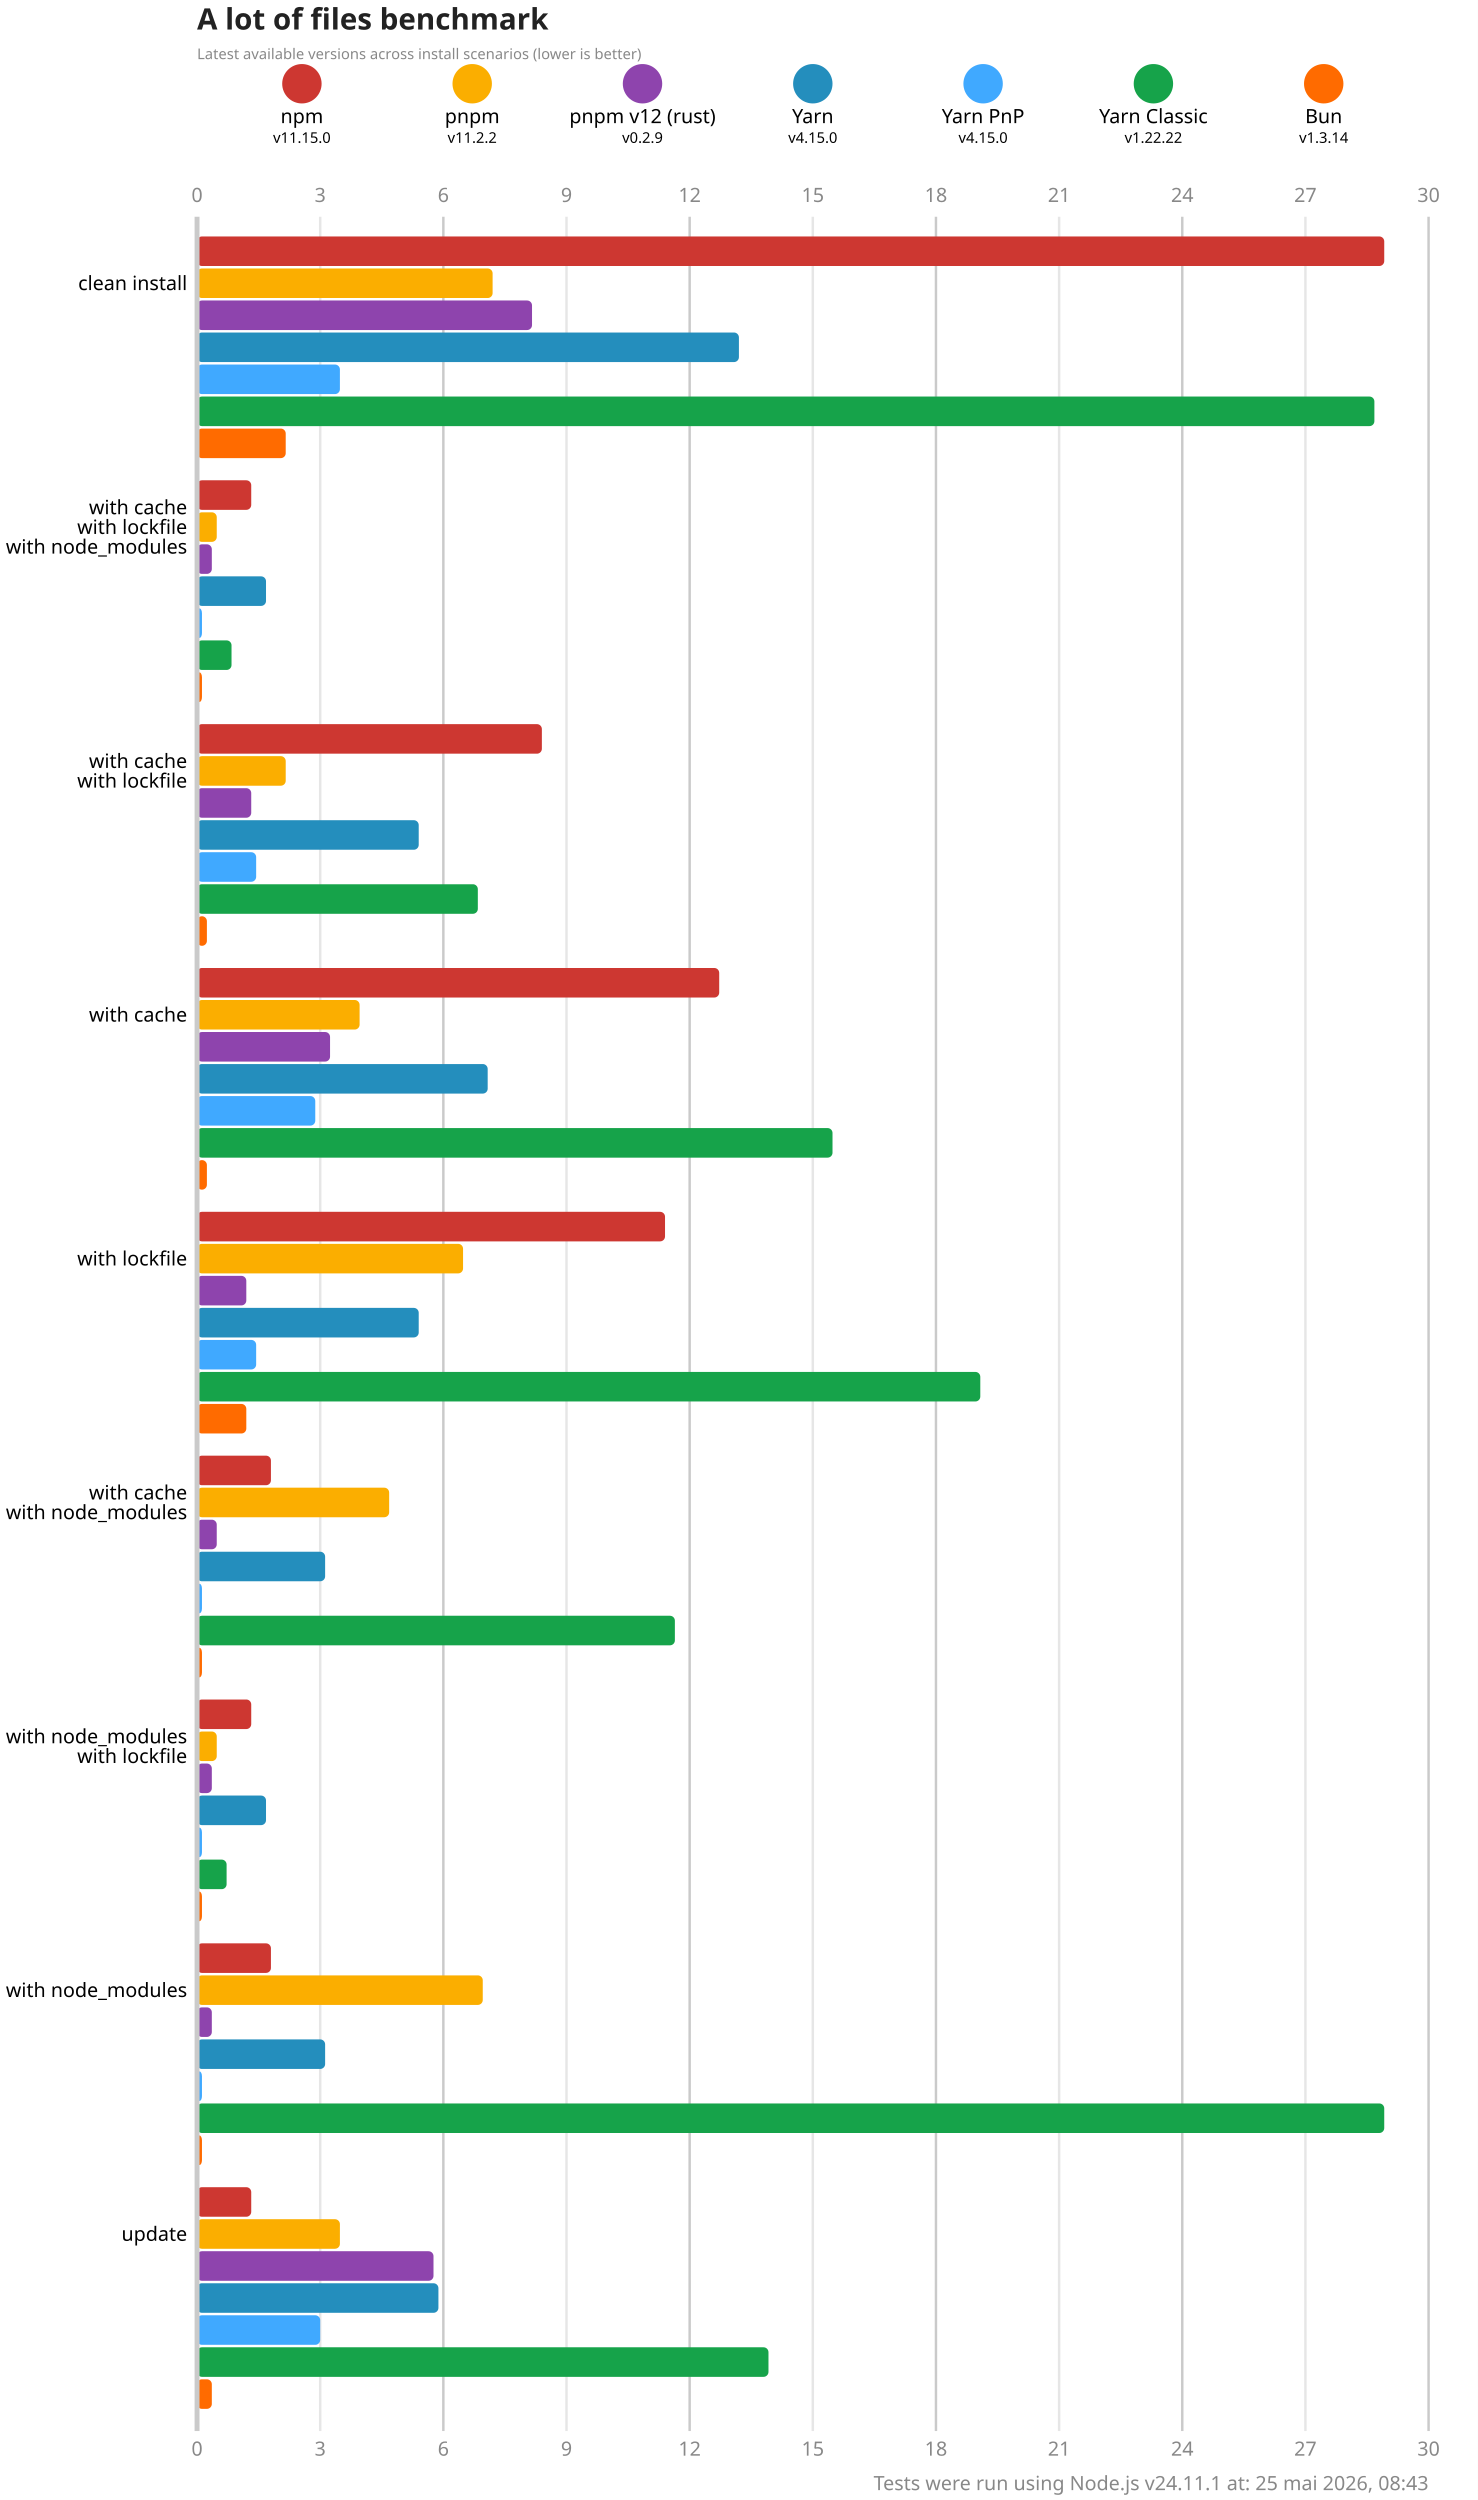
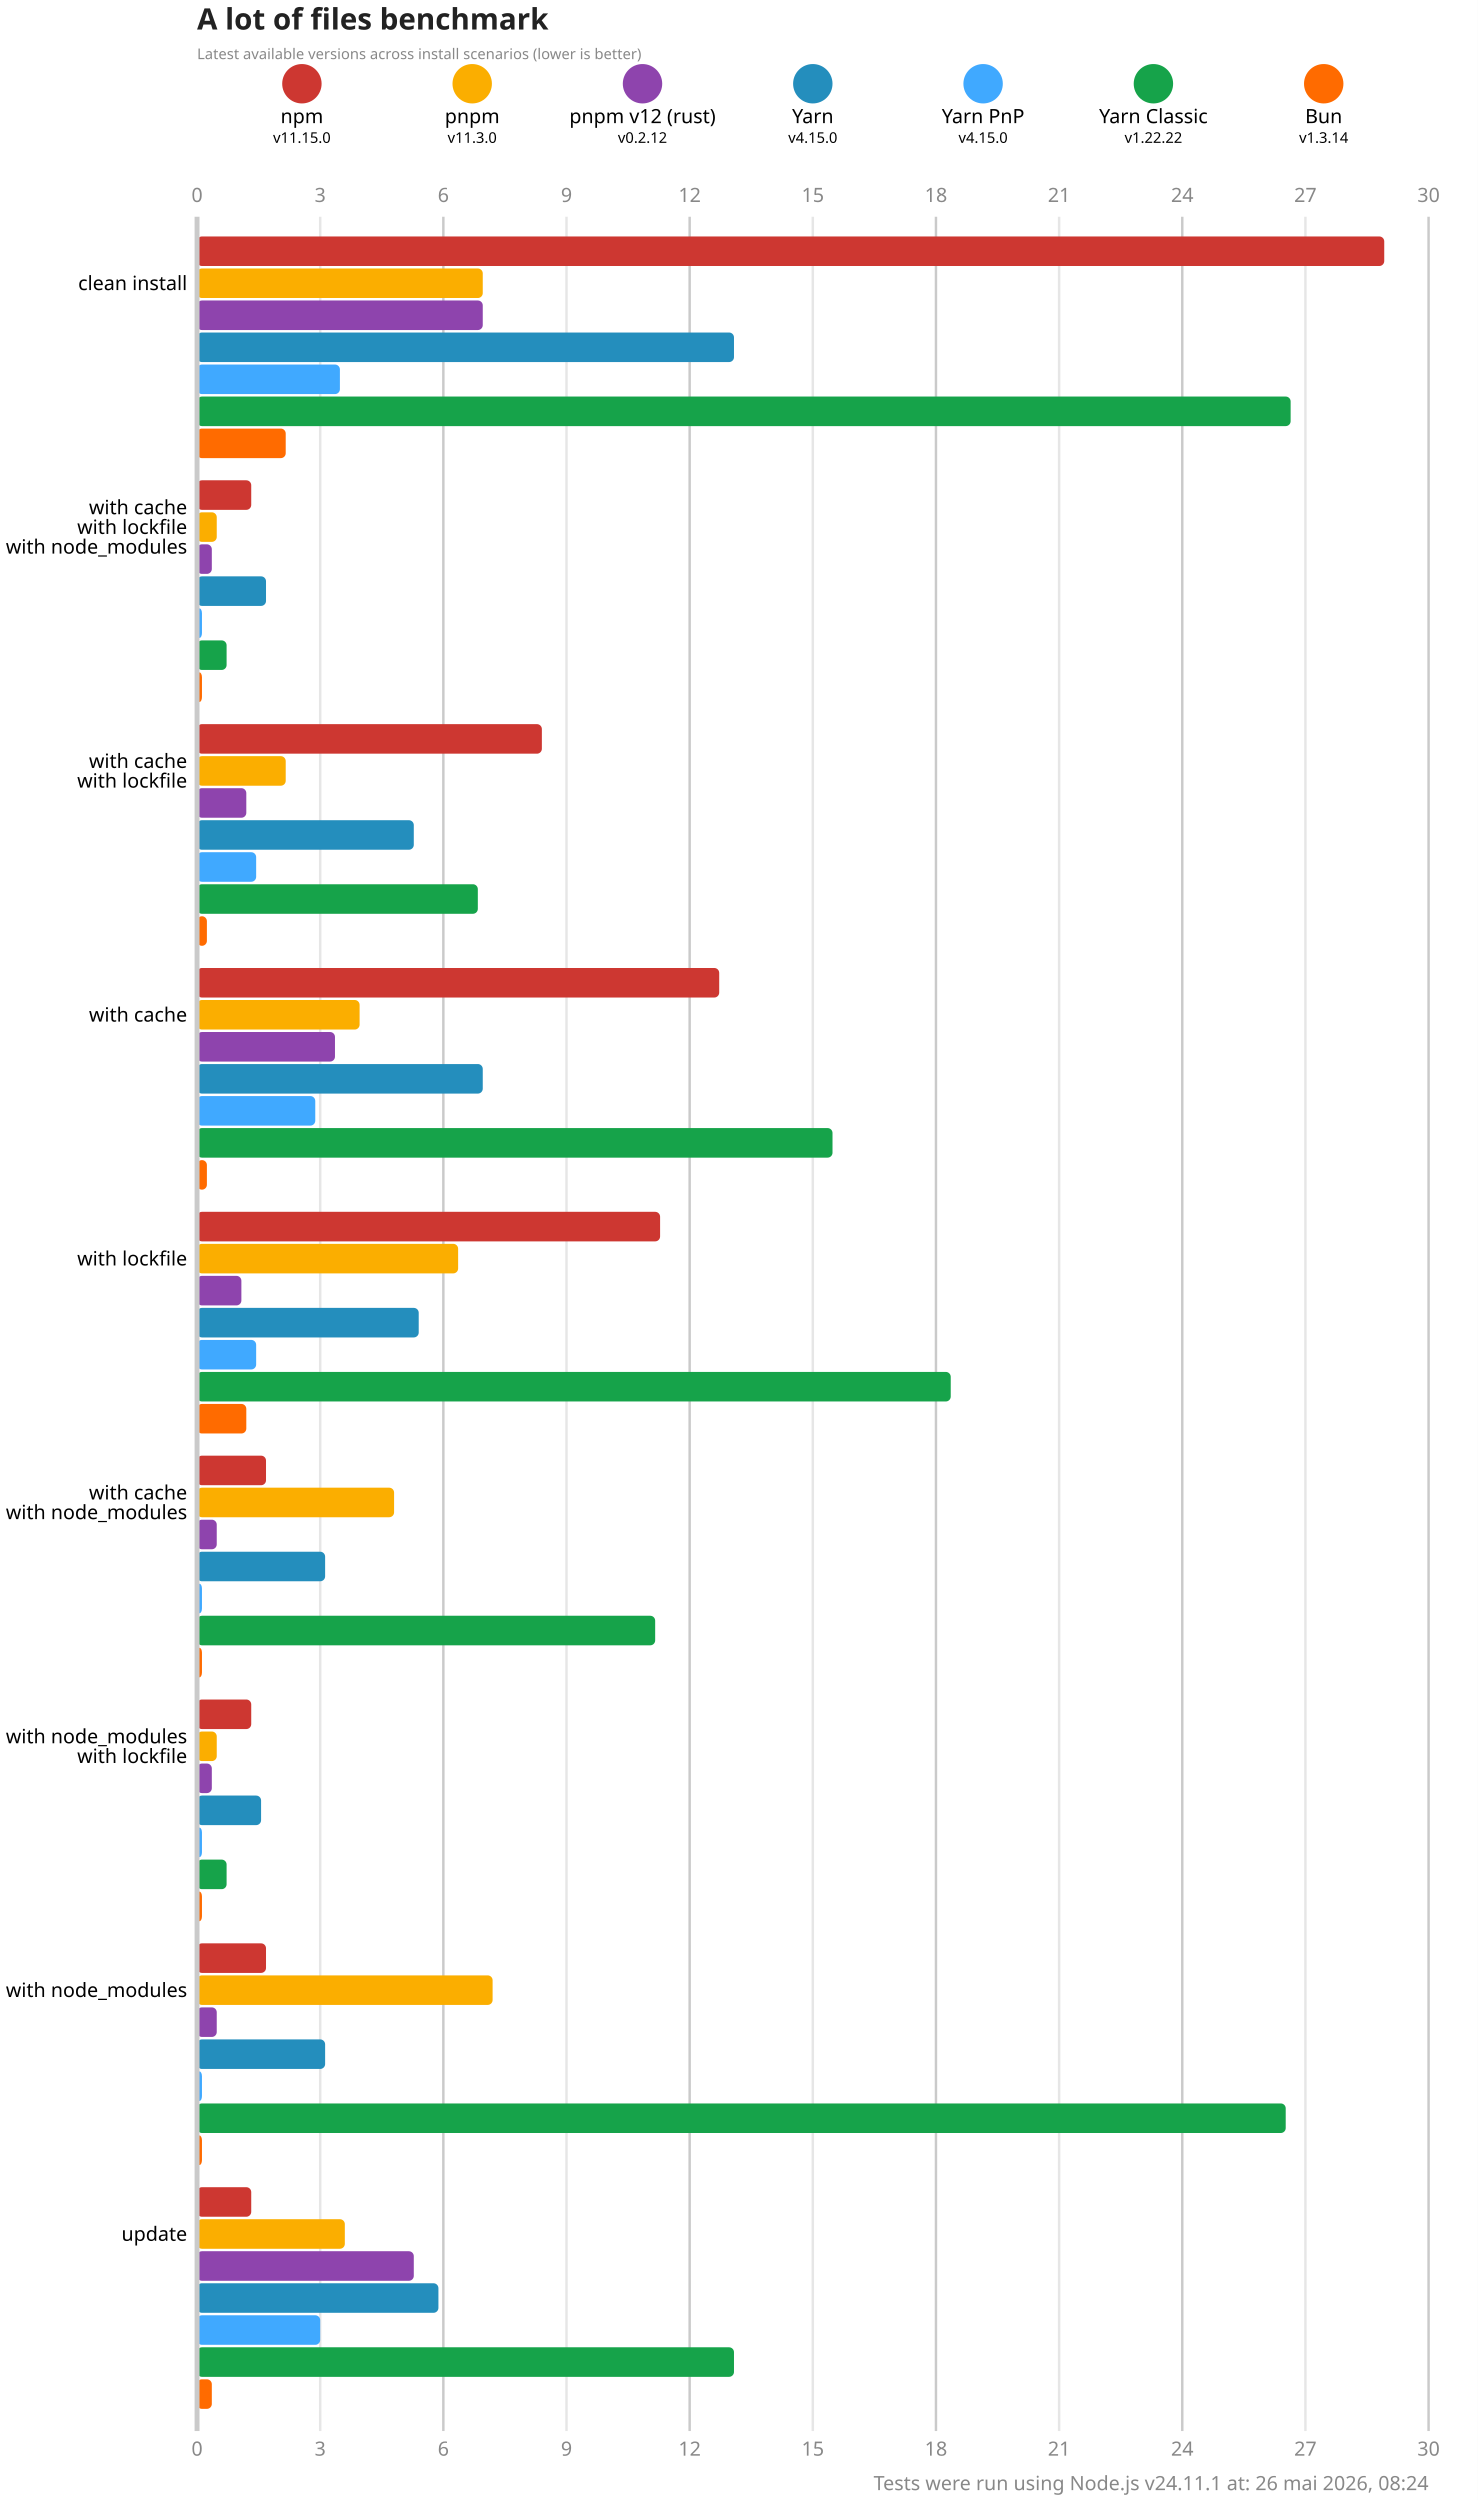
<svg xmlns="http://www.w3.org/2000/svg" version="1.1" viewBox="0 0 300 507.5">
  <style>
    .font { font-family: sans-serif; }
    .s3 { font-size: 3px; }
    .s4 { font-size: 4px; }
    .s5 { font-size: 5px; }
    .s6 { font-size: 6px; }
    .title { fill: #222; font-weight: 600; }
    .line { stroke: #cacaca; }
    .lineMinor { stroke: #e6e6e6; }
    .width { stroke-width: 0.5; }
    .text { fill: #888; }
  </style>
  <rect x="0" y="0" width="300" height="507.5" fill="#fff" />
  <text x="40" y="6" class="font s6 title">A lot of files benchmark</text>
  <text x="40" y="12" class="font s3 text">Latest available versions across install scenarios (lower is better)</text>
  <circle cx="61.286" cy="17" r="4" fill="#cd3731" />
  <text x="61.286" y="25" class="font s4" text-anchor="middle">npm</text>
  <text x="61.286" y="29" class="font s3" text-anchor="middle">v11.15.0</text>
  <circle cx="95.857" cy="17" r="4" fill="#fbae00" />
  <text x="95.857" y="25" class="font s4" text-anchor="middle">pnpm</text>
-   <text x="95.857" y="29" class="font s3" text-anchor="middle">v11.2.2</text>
+   <text x="95.857" y="29" class="font s3" text-anchor="middle">v11.3.0</text>
  <circle cx="130.429" cy="17" r="4" fill="#8e44ad" />
  <text x="130.429" y="25" class="font s4" text-anchor="middle">pnpm v12 (rust)</text>
-   <text x="130.429" y="29" class="font s3" text-anchor="middle">v0.2.9</text>
+   <text x="130.429" y="29" class="font s3" text-anchor="middle">v0.2.12</text>
  <circle cx="165" cy="17" r="4" fill="#248ebd" />
  <text x="165" y="25" class="font s4" text-anchor="middle">Yarn</text>
  <text x="165" y="29" class="font s3" text-anchor="middle">v4.15.0</text>
  <circle cx="199.571" cy="17" r="4" fill="#40a9ff" />
  <text x="199.571" y="25" class="font s4" text-anchor="middle">Yarn PnP</text>
  <text x="199.571" y="29" class="font s3" text-anchor="middle">v4.15.0</text>
  <circle cx="234.143" cy="17" r="4" fill="#16a34a" />
  <text x="234.143" y="25" class="font s4" text-anchor="middle">Yarn Classic</text>
  <text x="234.143" y="29" class="font s3" text-anchor="middle">v1.22.22</text>
  <circle cx="268.714" cy="17" r="4" fill="#ff6b00" />
  <text x="268.714" y="25" class="font s4" text-anchor="middle">Bun</text>
  <text x="268.714" y="29" class="font s3" text-anchor="middle">v1.3.14</text>
  <text x="40" y="41" class="font s4 text" text-anchor="middle">0</text>
  <text x="40" y="498.5" class="font s4 text" text-anchor="middle">0</text>
  <line x1="65" y1="44" x2="65" y2="493.5" class="lineMinor width" />
  <text x="65" y="41" class="font s4 text" text-anchor="middle">3</text>
  <text x="65" y="498.5" class="font s4 text" text-anchor="middle">3</text>
  <line x1="90" y1="44" x2="90" y2="493.5" class="line width" />
  <text x="90" y="41" class="font s4 text" text-anchor="middle">6</text>
  <text x="90" y="498.5" class="font s4 text" text-anchor="middle">6</text>
  <line x1="115" y1="44" x2="115" y2="493.5" class="lineMinor width" />
  <text x="115" y="41" class="font s4 text" text-anchor="middle">9</text>
  <text x="115" y="498.5" class="font s4 text" text-anchor="middle">9</text>
  <line x1="140" y1="44" x2="140" y2="493.5" class="line width" />
  <text x="140" y="41" class="font s4 text" text-anchor="middle">12</text>
  <text x="140" y="498.5" class="font s4 text" text-anchor="middle">12</text>
  <line x1="165" y1="44" x2="165" y2="493.5" class="lineMinor width" />
  <text x="165" y="41" class="font s4 text" text-anchor="middle">15</text>
  <text x="165" y="498.5" class="font s4 text" text-anchor="middle">15</text>
  <line x1="190" y1="44" x2="190" y2="493.5" class="line width" />
  <text x="190" y="41" class="font s4 text" text-anchor="middle">18</text>
  <text x="190" y="498.5" class="font s4 text" text-anchor="middle">18</text>
  <line x1="215" y1="44" x2="215" y2="493.5" class="lineMinor width" />
  <text x="215" y="41" class="font s4 text" text-anchor="middle">21</text>
  <text x="215" y="498.5" class="font s4 text" text-anchor="middle">21</text>
  <line x1="240" y1="44" x2="240" y2="493.5" class="line width" />
  <text x="240" y="41" class="font s4 text" text-anchor="middle">24</text>
  <text x="240" y="498.5" class="font s4 text" text-anchor="middle">24</text>
  <line x1="265" y1="44" x2="265" y2="493.5" class="lineMinor width" />
  <text x="265" y="41" class="font s4 text" text-anchor="middle">27</text>
  <text x="265" y="498.5" class="font s4 text" text-anchor="middle">27</text>
  <line x1="290" y1="44" x2="290" y2="493.5" class="line width" />
  <text x="290" y="41" class="font s4 text" text-anchor="middle">30</text>
  <text x="290" y="498.5" class="font s4 text" text-anchor="middle">30</text>
  <rect x="40" y="48" width="241" height="6" fill="#cd3731" rx="1" ry="1" />
-   <rect x="40" y="54.5" width="60" height="6" fill="#fbae00" rx="1" ry="1" />
-   <rect x="40" y="61" width="68" height="6" fill="#8e44ad" rx="1" ry="1" />
-   <rect x="40" y="67.5" width="110" height="6" fill="#248ebd" rx="1" ry="1" />
+   <rect x="40" y="54.5" width="58" height="6" fill="#fbae00" rx="1" ry="1" />
+   <rect x="40" y="61" width="58" height="6" fill="#8e44ad" rx="1" ry="1" />
+   <rect x="40" y="67.5" width="109" height="6" fill="#248ebd" rx="1" ry="1" />
  <rect x="40" y="74" width="29" height="6" fill="#40a9ff" rx="1" ry="1" />
-   <rect x="40" y="80.5" width="239" height="6" fill="#16a34a" rx="1" ry="1" />
+   <rect x="40" y="80.5" width="222" height="6" fill="#16a34a" rx="1" ry="1" />
  <rect x="40" y="87" width="18" height="6" fill="#ff6b00" rx="1" ry="1" />
  <rect x="40" y="97.5" width="11" height="6" fill="#cd3731" rx="1" ry="1" />
  <rect x="40" y="104" width="4" height="6" fill="#fbae00" rx="1" ry="1" />
  <rect x="40" y="110.5" width="3" height="6" fill="#8e44ad" rx="1" ry="1" />
  <rect x="40" y="117" width="14" height="6" fill="#248ebd" rx="1" ry="1" />
  <rect x="40" y="123.5" width="1" height="6" fill="#40a9ff" rx="1" ry="1" />
-   <rect x="40" y="130" width="7" height="6" fill="#16a34a" rx="1" ry="1" />
+   <rect x="40" y="130" width="6" height="6" fill="#16a34a" rx="1" ry="1" />
  <rect x="40" y="136.5" width="1" height="6" fill="#ff6b00" rx="1" ry="1" />
  <rect x="40" y="147" width="70" height="6" fill="#cd3731" rx="1" ry="1" />
  <rect x="40" y="153.5" width="18" height="6" fill="#fbae00" rx="1" ry="1" />
-   <rect x="40" y="160" width="11" height="6" fill="#8e44ad" rx="1" ry="1" />
-   <rect x="40" y="166.5" width="45" height="6" fill="#248ebd" rx="1" ry="1" />
+   <rect x="40" y="160" width="10" height="6" fill="#8e44ad" rx="1" ry="1" />
+   <rect x="40" y="166.5" width="44" height="6" fill="#248ebd" rx="1" ry="1" />
  <rect x="40" y="173" width="12" height="6" fill="#40a9ff" rx="1" ry="1" />
  <rect x="40" y="179.5" width="57" height="6" fill="#16a34a" rx="1" ry="1" />
  <rect x="40" y="186" width="2" height="6" fill="#ff6b00" rx="1" ry="1" />
  <rect x="40" y="196.5" width="106" height="6" fill="#cd3731" rx="1" ry="1" />
  <rect x="40" y="203" width="33" height="6" fill="#fbae00" rx="1" ry="1" />
-   <rect x="40" y="209.5" width="27" height="6" fill="#8e44ad" rx="1" ry="1" />
-   <rect x="40" y="216" width="59" height="6" fill="#248ebd" rx="1" ry="1" />
+   <rect x="40" y="209.5" width="28" height="6" fill="#8e44ad" rx="1" ry="1" />
+   <rect x="40" y="216" width="58" height="6" fill="#248ebd" rx="1" ry="1" />
  <rect x="40" y="222.5" width="24" height="6" fill="#40a9ff" rx="1" ry="1" />
  <rect x="40" y="229" width="129" height="6" fill="#16a34a" rx="1" ry="1" />
  <rect x="40" y="235.5" width="2" height="6" fill="#ff6b00" rx="1" ry="1" />
-   <rect x="40" y="246" width="95" height="6" fill="#cd3731" rx="1" ry="1" />
-   <rect x="40" y="252.5" width="54" height="6" fill="#fbae00" rx="1" ry="1" />
-   <rect x="40" y="259" width="10" height="6" fill="#8e44ad" rx="1" ry="1" />
+   <rect x="40" y="246" width="94" height="6" fill="#cd3731" rx="1" ry="1" />
+   <rect x="40" y="252.5" width="53" height="6" fill="#fbae00" rx="1" ry="1" />
+   <rect x="40" y="259" width="9" height="6" fill="#8e44ad" rx="1" ry="1" />
  <rect x="40" y="265.5" width="45" height="6" fill="#248ebd" rx="1" ry="1" />
  <rect x="40" y="272" width="12" height="6" fill="#40a9ff" rx="1" ry="1" />
-   <rect x="40" y="278.5" width="159" height="6" fill="#16a34a" rx="1" ry="1" />
+   <rect x="40" y="278.5" width="153" height="6" fill="#16a34a" rx="1" ry="1" />
  <rect x="40" y="285" width="10" height="6" fill="#ff6b00" rx="1" ry="1" />
-   <rect x="40" y="295.5" width="15" height="6" fill="#cd3731" rx="1" ry="1" />
-   <rect x="40" y="302" width="39" height="6" fill="#fbae00" rx="1" ry="1" />
+   <rect x="40" y="295.5" width="14" height="6" fill="#cd3731" rx="1" ry="1" />
+   <rect x="40" y="302" width="40" height="6" fill="#fbae00" rx="1" ry="1" />
  <rect x="40" y="308.5" width="4" height="6" fill="#8e44ad" rx="1" ry="1" />
  <rect x="40" y="315" width="26" height="6" fill="#248ebd" rx="1" ry="1" />
  <rect x="40" y="321.5" width="1" height="6" fill="#40a9ff" rx="1" ry="1" />
-   <rect x="40" y="328" width="97" height="6" fill="#16a34a" rx="1" ry="1" />
+   <rect x="40" y="328" width="93" height="6" fill="#16a34a" rx="1" ry="1" />
  <rect x="40" y="334.5" width="1" height="6" fill="#ff6b00" rx="1" ry="1" />
  <rect x="40" y="345" width="11" height="6" fill="#cd3731" rx="1" ry="1" />
  <rect x="40" y="351.5" width="4" height="6" fill="#fbae00" rx="1" ry="1" />
  <rect x="40" y="358" width="3" height="6" fill="#8e44ad" rx="1" ry="1" />
-   <rect x="40" y="364.5" width="14" height="6" fill="#248ebd" rx="1" ry="1" />
+   <rect x="40" y="364.5" width="13" height="6" fill="#248ebd" rx="1" ry="1" />
  <rect x="40" y="371" width="1" height="6" fill="#40a9ff" rx="1" ry="1" />
  <rect x="40" y="377.5" width="6" height="6" fill="#16a34a" rx="1" ry="1" />
  <rect x="40" y="384" width="1" height="6" fill="#ff6b00" rx="1" ry="1" />
-   <rect x="40" y="394.5" width="15" height="6" fill="#cd3731" rx="1" ry="1" />
-   <rect x="40" y="401" width="58" height="6" fill="#fbae00" rx="1" ry="1" />
-   <rect x="40" y="407.5" width="3" height="6" fill="#8e44ad" rx="1" ry="1" />
+   <rect x="40" y="394.5" width="14" height="6" fill="#cd3731" rx="1" ry="1" />
+   <rect x="40" y="401" width="60" height="6" fill="#fbae00" rx="1" ry="1" />
+   <rect x="40" y="407.5" width="4" height="6" fill="#8e44ad" rx="1" ry="1" />
  <rect x="40" y="414" width="26" height="6" fill="#248ebd" rx="1" ry="1" />
  <rect x="40" y="420.5" width="1" height="6" fill="#40a9ff" rx="1" ry="1" />
-   <rect x="40" y="427" width="241" height="6" fill="#16a34a" rx="1" ry="1" />
+   <rect x="40" y="427" width="221" height="6" fill="#16a34a" rx="1" ry="1" />
  <rect x="40" y="433.5" width="1" height="6" fill="#ff6b00" rx="1" ry="1" />
  <rect x="40" y="444" width="11" height="6" fill="#cd3731" rx="1" ry="1" />
-   <rect x="40" y="450.5" width="29" height="6" fill="#fbae00" rx="1" ry="1" />
-   <rect x="40" y="457" width="48" height="6" fill="#8e44ad" rx="1" ry="1" />
+   <rect x="40" y="450.5" width="30" height="6" fill="#fbae00" rx="1" ry="1" />
+   <rect x="40" y="457" width="44" height="6" fill="#8e44ad" rx="1" ry="1" />
  <rect x="40" y="463.5" width="49" height="6" fill="#248ebd" rx="1" ry="1" />
  <rect x="40" y="470" width="25" height="6" fill="#40a9ff" rx="1" ry="1" />
-   <rect x="40" y="476.5" width="116" height="6" fill="#16a34a" rx="1" ry="1" />
+   <rect x="40" y="476.5" width="109" height="6" fill="#16a34a" rx="1" ry="1" />
  <rect x="40" y="483" width="3" height="6" fill="#ff6b00" rx="1" ry="1" />
  <line x1="40" y1="44" x2="40" y2="493.5" class="line" />
  <text x="38" y="57.5" class="font s4" dominant-baseline="middle" text-anchor="end">clean install</text>
  <text x="38" y="103" class="font s4" dominant-baseline="middle" text-anchor="end">with cache</text>
  <text x="38" y="107" class="font s4" dominant-baseline="middle" text-anchor="end">with lockfile</text>
  <text x="38" y="111" class="font s4" dominant-baseline="middle" text-anchor="end">with node_modules</text>
  <text x="38" y="154.5" class="font s4" dominant-baseline="middle" text-anchor="end">with cache</text>
  <text x="38" y="158.5" class="font s4" dominant-baseline="middle" text-anchor="end">with lockfile</text>
  <text x="38" y="206" class="font s4" dominant-baseline="middle" text-anchor="end">with cache</text>
  <text x="38" y="255.5" class="font s4" dominant-baseline="middle" text-anchor="end">with lockfile</text>
  <text x="38" y="303" class="font s4" dominant-baseline="middle" text-anchor="end">with cache</text>
  <text x="38" y="307" class="font s4" dominant-baseline="middle" text-anchor="end">with node_modules</text>
  <text x="38" y="352.5" class="font s4" dominant-baseline="middle" text-anchor="end">with node_modules</text>
  <text x="38" y="356.5" class="font s4" dominant-baseline="middle" text-anchor="end">with lockfile</text>
  <text x="38" y="404" class="font s4" dominant-baseline="middle" text-anchor="end">with node_modules</text>
  <text x="38" y="453.5" class="font s4" dominant-baseline="middle" text-anchor="end">update</text>
-   <text x="290" y="505.5" class="font s4 text" text-anchor="end">Tests were run using Node.js v24.11.1 at: 25 mai 2026, 08:43</text>
+   <text x="290" y="505.5" class="font s4 text" text-anchor="end">Tests were run using Node.js v24.11.1 at: 26 mai 2026, 08:24</text>
</svg>
